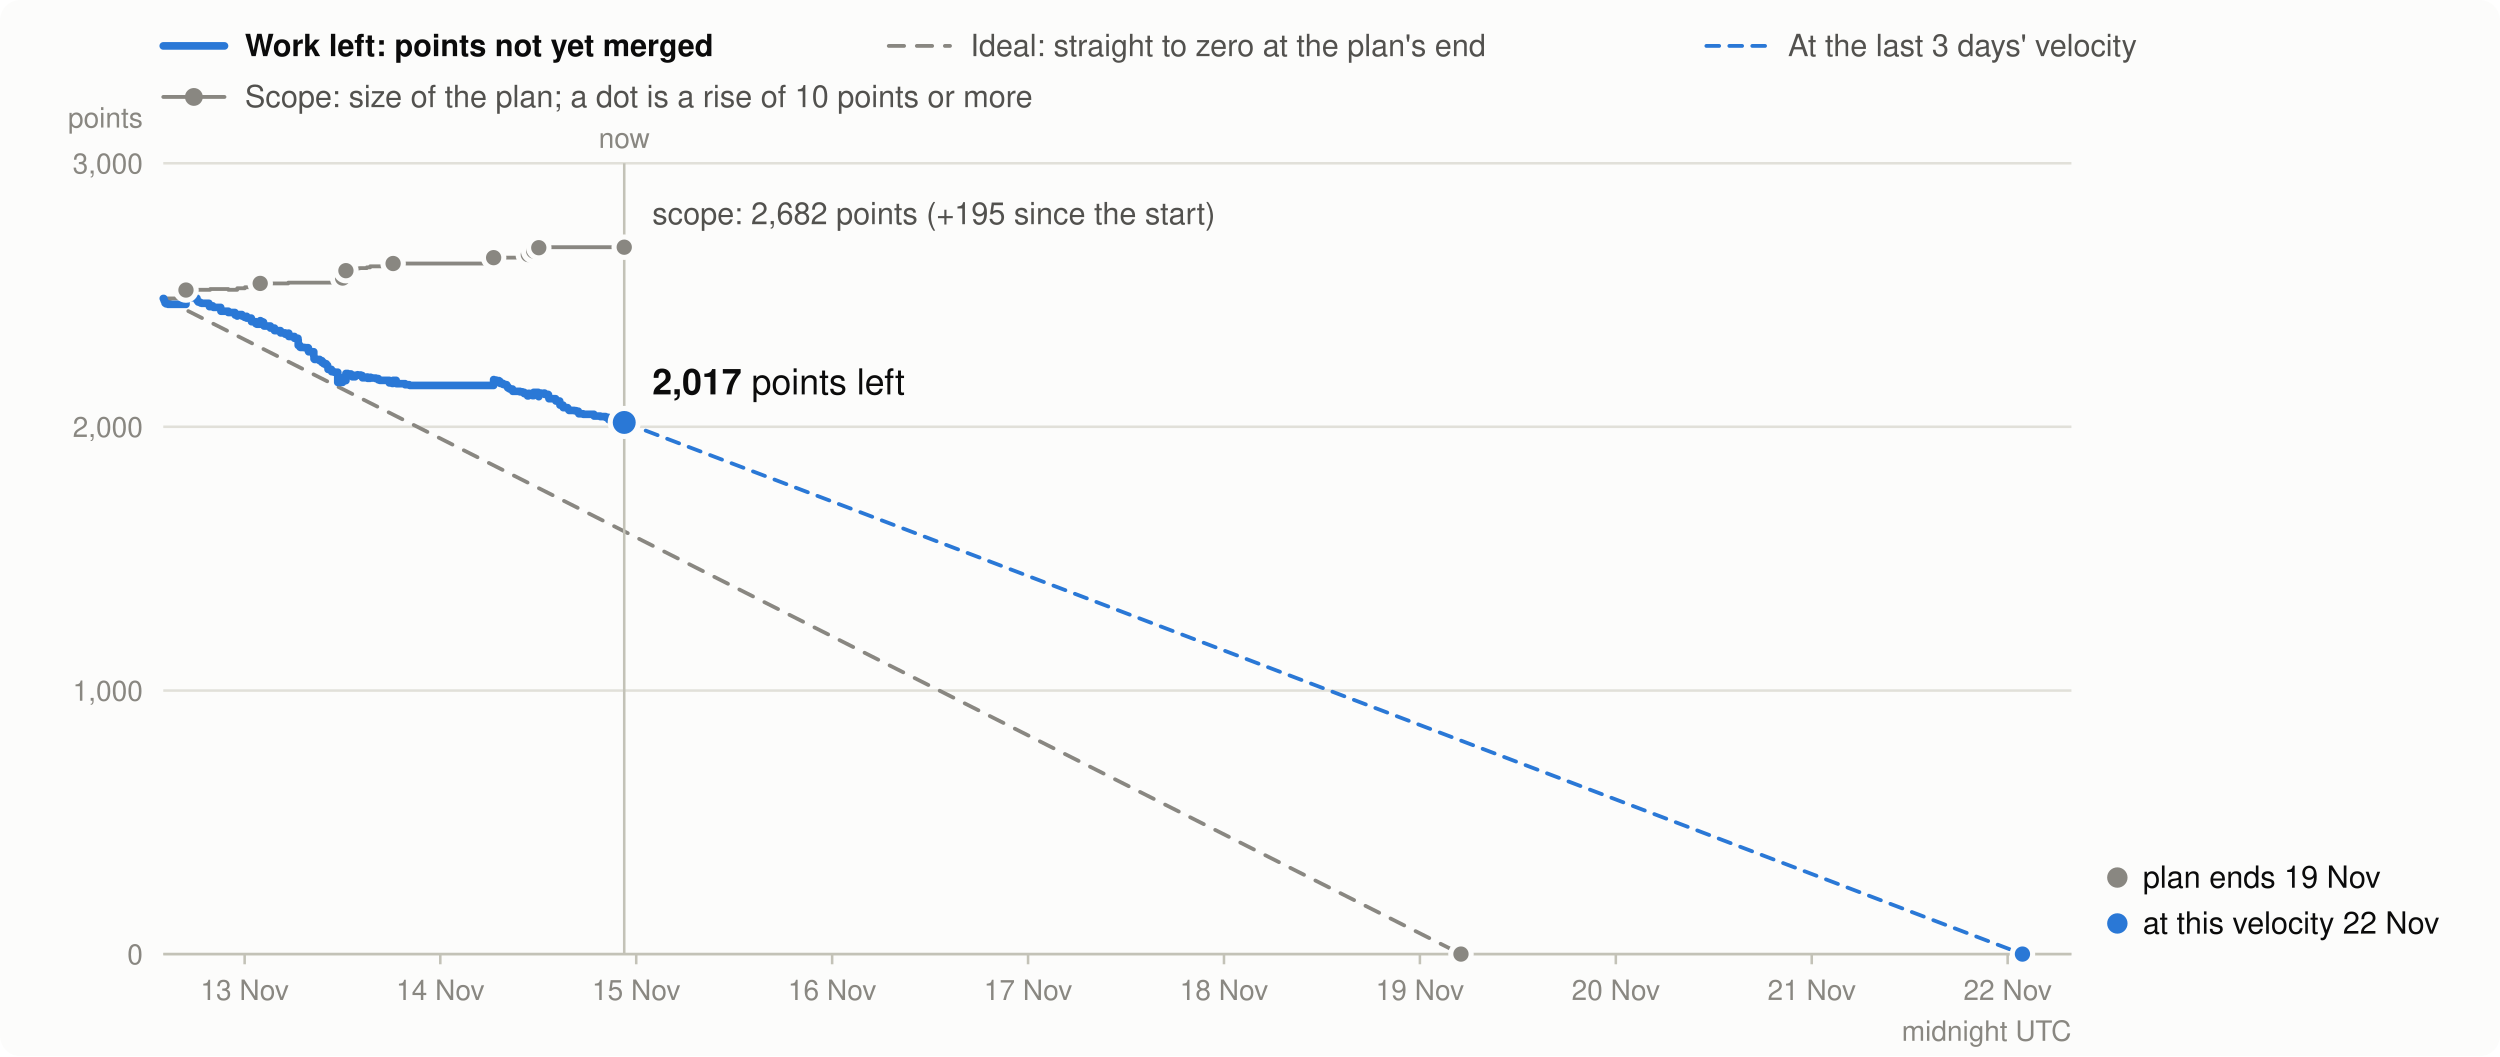
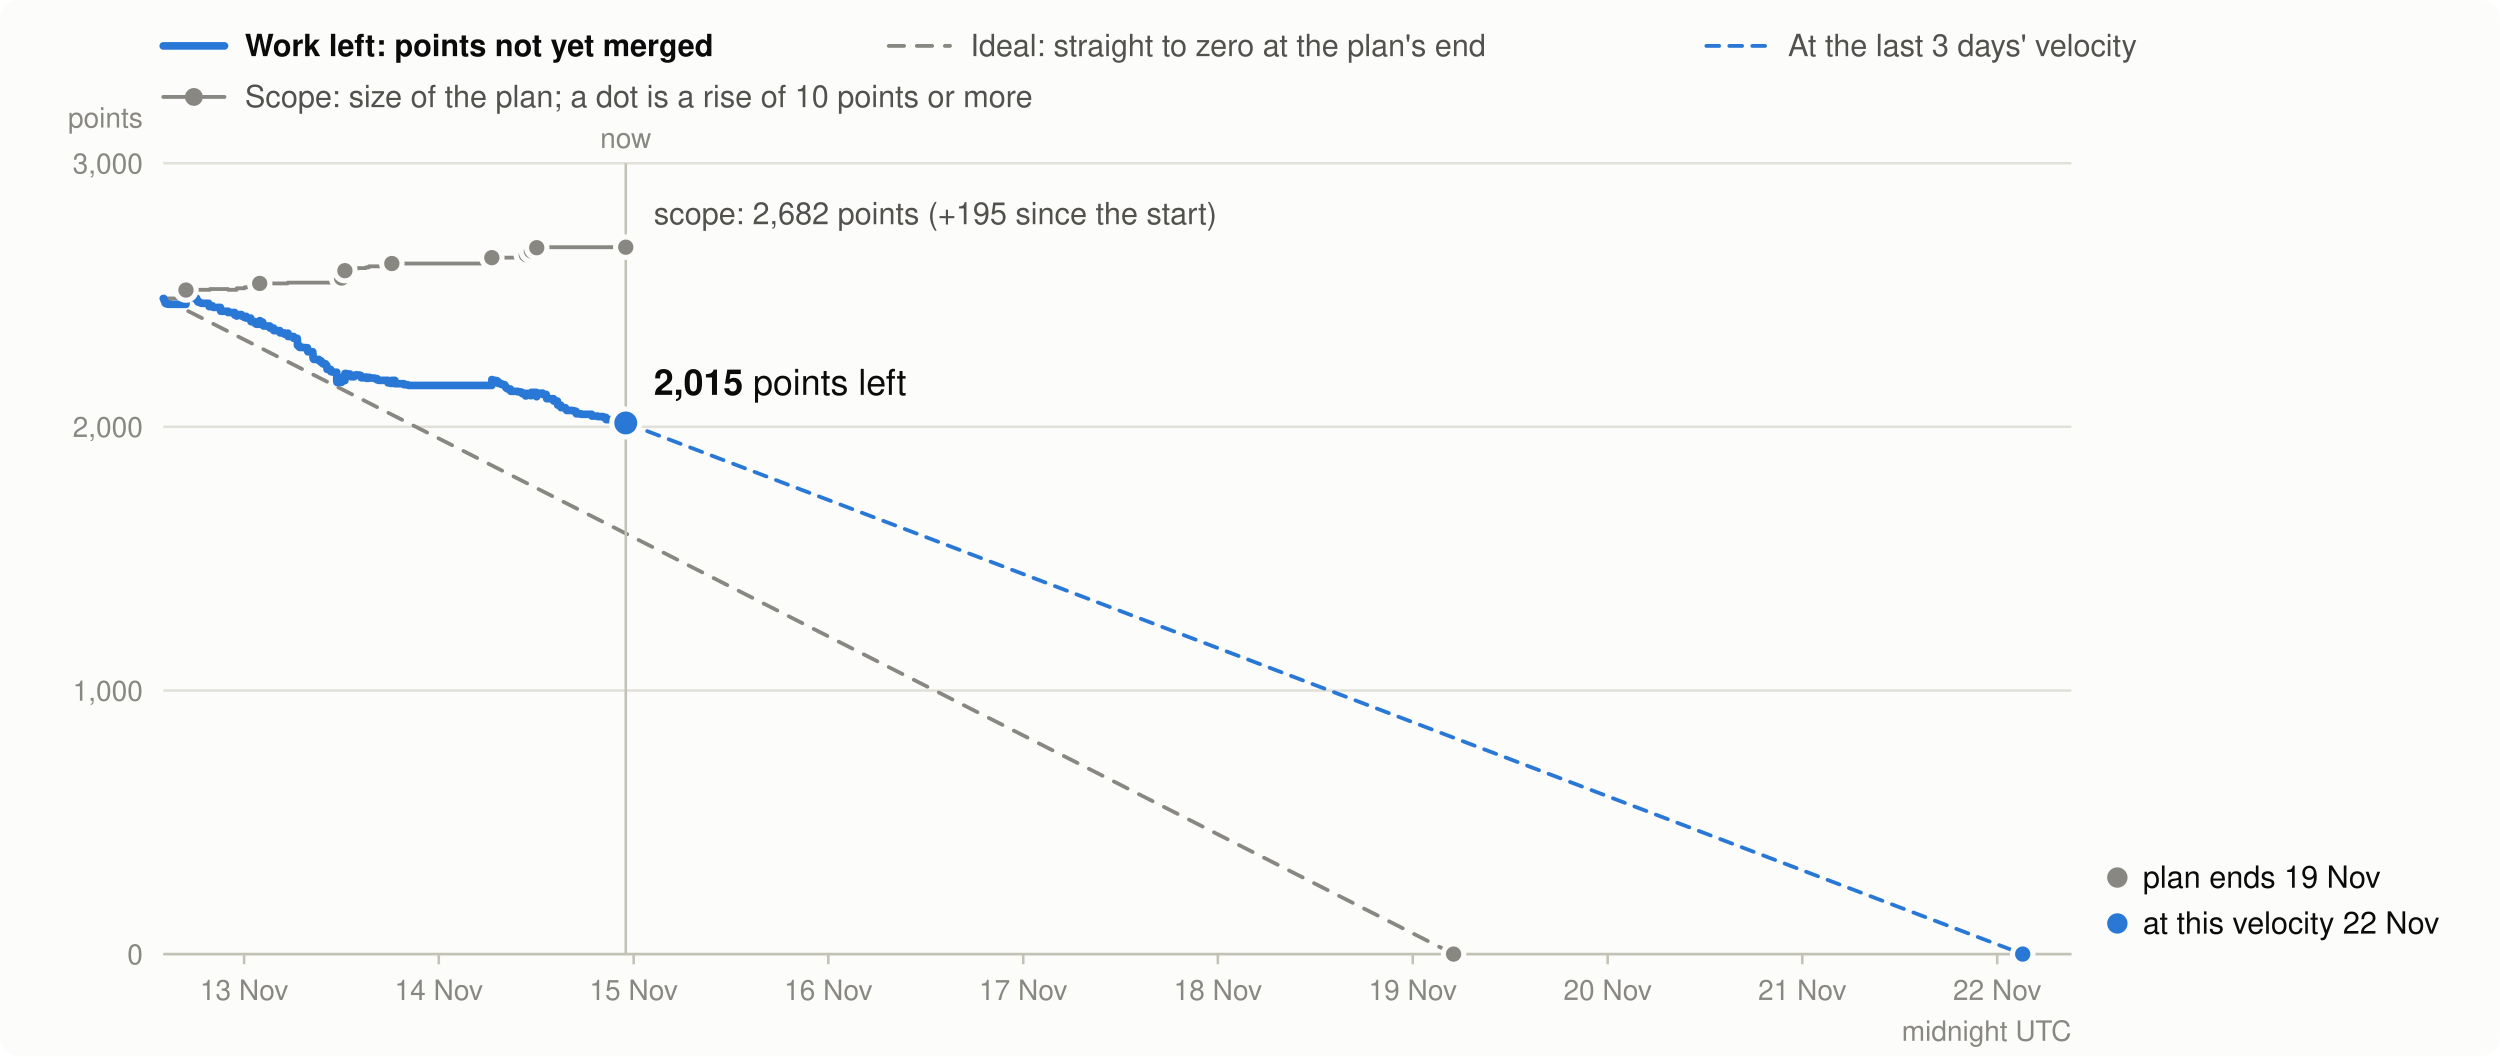
<svg xmlns="http://www.w3.org/2000/svg" viewBox="0 0 980 414" width="980" height="414" font-family="system-ui,-apple-system,Segoe UI,Helvetica,Arial,sans-serif" font-size="13" role="img" aria-label="Burndown in story points: work left (bold), the ideal line, and the scope (grey)">
  <rect width="980" height="414" rx="8" fill="#fcfcfb" />
  <line x1="64" x2="88" y1="18" y2="18" stroke="#2a78d6" stroke-width="3" stroke-linecap="round" />
  <text x="96" y="22" font-weight="600" fill="#0b0b0b" font-size="12">Work left: points not yet merged</text>
  <line x1="348.4" x2="372.4" y1="18" y2="18" stroke="#898781" stroke-width="1.5" stroke-linecap="round" stroke-dasharray="6 5" />
  <text x="380.4" y="22" fill="#52514e" font-size="12">Ideal: straight to zero at the plan's end</text>
  <line x1="668.9" x2="692.9" y1="18" y2="18" stroke="#2a78d6" stroke-width="1.5" stroke-linecap="round" stroke-dasharray="5 4" />
  <text x="700.9" y="22" fill="#52514e" font-size="12">At the last 3 days' velocity</text>
  <line x1="64" x2="88" y1="38" y2="38" stroke="#898781" stroke-width="1.5" stroke-linecap="round" />
  <circle cx="76" cy="38" r="3.5" fill="#898781" />
  <text x="96" y="42" fill="#52514e" font-size="12">Scope: size of the plan; a dot is a rise of 10 points or more</text>
  <line x1="64" x2="812" y1="374.0" y2="374.0" stroke="#e1e0d9" />
  <text x="56" y="378.0" text-anchor="end" fill="#898781" font-size="11">0</text>
  <line x1="64" x2="812" y1="270.7" y2="270.7" stroke="#e1e0d9" />
  <text x="56" y="274.7" text-anchor="end" fill="#898781" font-size="11">1,000</text>
  <line x1="64" x2="812" y1="167.3" y2="167.3" stroke="#e1e0d9" />
  <text x="56" y="171.3" text-anchor="end" fill="#898781" font-size="11">2,000</text>
  <line x1="64" x2="812" y1="64.0" y2="64.0" stroke="#e1e0d9" />
  <text x="56" y="68.0" text-anchor="end" fill="#898781" font-size="11">3,000</text>
  <text x="56" y="50" text-anchor="end" fill="#898781" font-size="11">points</text>
-   <line x1="95.9" x2="95.9" y1="374" y2="378" stroke="#c3c2b7" />
-   <text x="95.9" y="392" text-anchor="middle" fill="#898781" font-size="11">13 Nov</text>
-   <line x1="172.6" x2="172.6" y1="374" y2="378" stroke="#c3c2b7" />
-   <text x="172.6" y="392" text-anchor="middle" fill="#898781" font-size="11">14 Nov</text>
-   <line x1="249.4" x2="249.4" y1="374" y2="378" stroke="#c3c2b7" />
-   <text x="249.4" y="392" text-anchor="middle" fill="#898781" font-size="11">15 Nov</text>
-   <line x1="326.2" x2="326.2" y1="374" y2="378" stroke="#c3c2b7" />
-   <text x="326.2" y="392" text-anchor="middle" fill="#898781" font-size="11">16 Nov</text>
-   <line x1="403.0" x2="403.0" y1="374" y2="378" stroke="#c3c2b7" />
-   <text x="403.0" y="392" text-anchor="middle" fill="#898781" font-size="11">17 Nov</text>
-   <line x1="479.8" x2="479.8" y1="374" y2="378" stroke="#c3c2b7" />
-   <text x="479.8" y="392" text-anchor="middle" fill="#898781" font-size="11">18 Nov</text>
-   <line x1="556.6" x2="556.6" y1="374" y2="378" stroke="#c3c2b7" />
-   <text x="556.6" y="392" text-anchor="middle" fill="#898781" font-size="11">19 Nov</text>
-   <line x1="633.4" x2="633.4" y1="374" y2="378" stroke="#c3c2b7" />
-   <text x="633.4" y="392" text-anchor="middle" fill="#898781" font-size="11">20 Nov</text>
-   <line x1="710.2" x2="710.2" y1="374" y2="378" stroke="#c3c2b7" />
-   <text x="710.2" y="392" text-anchor="middle" fill="#898781" font-size="11">21 Nov</text>
-   <line x1="787.0" x2="787.0" y1="374" y2="378" stroke="#c3c2b7" />
-   <text x="787.0" y="392" text-anchor="middle" fill="#898781" font-size="11">22 Nov</text>
+   <line x1="95.7" x2="95.7" y1="374" y2="378" stroke="#c3c2b7" />
+   <text x="95.7" y="392" text-anchor="middle" fill="#898781" font-size="11">13 Nov</text>
+   <line x1="172.0" x2="172.0" y1="374" y2="378" stroke="#c3c2b7" />
+   <text x="172.0" y="392" text-anchor="middle" fill="#898781" font-size="11">14 Nov</text>
+   <line x1="248.4" x2="248.4" y1="374" y2="378" stroke="#c3c2b7" />
+   <text x="248.4" y="392" text-anchor="middle" fill="#898781" font-size="11">15 Nov</text>
+   <line x1="324.7" x2="324.7" y1="374" y2="378" stroke="#c3c2b7" />
+   <text x="324.7" y="392" text-anchor="middle" fill="#898781" font-size="11">16 Nov</text>
+   <line x1="401.1" x2="401.1" y1="374" y2="378" stroke="#c3c2b7" />
+   <text x="401.1" y="392" text-anchor="middle" fill="#898781" font-size="11">17 Nov</text>
+   <line x1="477.4" x2="477.4" y1="374" y2="378" stroke="#c3c2b7" />
+   <text x="477.4" y="392" text-anchor="middle" fill="#898781" font-size="11">18 Nov</text>
+   <line x1="553.8" x2="553.8" y1="374" y2="378" stroke="#c3c2b7" />
+   <text x="553.8" y="392" text-anchor="middle" fill="#898781" font-size="11">19 Nov</text>
+   <line x1="630.2" x2="630.2" y1="374" y2="378" stroke="#c3c2b7" />
+   <text x="630.2" y="392" text-anchor="middle" fill="#898781" font-size="11">20 Nov</text>
+   <line x1="706.5" x2="706.5" y1="374" y2="378" stroke="#c3c2b7" />
+   <text x="706.5" y="392" text-anchor="middle" fill="#898781" font-size="11">21 Nov</text>
+   <line x1="782.9" x2="782.9" y1="374" y2="378" stroke="#c3c2b7" />
+   <text x="782.9" y="392" text-anchor="middle" fill="#898781" font-size="11">22 Nov</text>
  <text x="812" y="408" text-anchor="end" fill="#898781" font-size="11">midnight UTC</text>
  <line x1="64" x2="812" y1="374.0" y2="374.0" stroke="#c3c2b7" />
-   <path d="M64.0,117.0H64.2V117.0H64.4V117.0H64.6V117.0H64.7V117.0H64.8V117.0H65.1V117.0H65.9V117.0H65.9V117.0H72.9V113.7H73.7V113.7H73.7V113.7H75.3V113.6H75.4V113.6H76.4V113.6H77.2V113.6H77.3V113.6H77.6V113.6H77.7V113.6H78.3V113.6H78.7V113.6H78.7V113.6H79.1V113.6H81.9V113.6H81.9V113.6H82.1V113.6H82.1V113.6H82.1V113.6H82.1V113.6H82.1V113.6H82.4V113.3H83.4V113.3H83.4V113.3H83.7V113.3H86.5V113.3H86.5V113.3H86.6V113.3H86.6V113.3H86.6V113.3H86.6V113.3H86.6V113.3H89.5V113.3H89.5V113.6H92.1V113.6H92.1V113.6H92.1V113.6H92.2V113.6H92.2V113.6H92.2V113.6H93.0V113.6H93.0V113.6H93.0V113.0H94.8V113.0H94.8V113.0H94.8V113.0H94.9V113.0H95.4V113.0H95.9V113.0H95.9V113.0H96.0V112.6H96.7V112.6H96.7V112.6H96.7V112.6H98.5V112.6H98.5V112.6H98.5V112.6H98.6V112.6H98.6V112.6H98.6V112.6H98.6V112.6H100.3V112.6H100.3V112.6H100.3V112.6H100.7V112.6H102.0V111.1H102.1V111.1H102.4V111.1H102.9V111.1H103.3V111.1H103.3V111.1H103.5V111.1H103.5V111.1H106.0V111.1H106.0V111.1H106.0V111.1H107.6V111.1H107.6V111.1H109.9V111.1H110.0V111.1H110.0V111.1H110.0V111.1H110.0V111.1H110.0V111.1H111.8V111.1H111.8V111.1H113.0V110.8H113.2V110.8H113.2V110.8H113.2V110.8H115.4V110.8H115.4V110.8H116.8V110.8H116.8V110.8H116.8V110.8H116.8V110.8H116.8V110.8H116.9V110.8H116.9V110.8H116.9V110.8H116.9V110.8H116.9V110.8H116.9V110.8H116.9V110.8H116.9V110.8H117.6V110.8H117.6V110.8H117.8V110.8H119.2V110.8H119.4V110.8H120.8V110.8H120.9V110.8H120.9V110.8H120.9V110.8H121.0V110.8H123.0V110.8H123.0V110.8H123.0V110.8H123.0V110.8H123.0V110.8H123.0V110.8H123.0V110.8H123.0V110.8H123.1V110.8H123.1V110.8H123.3V110.8H125.3V110.8H126.2V110.8H126.2V110.8H126.9V110.8H127.9V110.8H128.4V110.8H128.5V110.8H128.6V110.8H128.6V110.8H128.6V110.8H129.9V110.8H130.0V110.8H130.0V110.8H130.0V110.8H130.9V110.8H132.4V110.8H132.4V110.8H132.4V110.8H132.4V110.8H132.4V110.8H132.4V110.8H132.4V110.8H132.4V110.8H132.4V110.8H132.4V110.8H132.4V110.8H134.3V109.0H135.2V109.0H135.2V109.0H135.4V109.0H135.4V109.0H135.6V106.1H136.3V106.1H137.6V106.1H137.7V106.1H138.1V106.1H138.1V106.1H139.2V105.4H140.2V105.2H140.2V105.2H141.0V105.1H141.4V105.1H142.0V105.1H142.0V105.1H142.1V105.1H143.8V104.8H144.1V104.8H145.1V104.4H145.3V104.4H145.9V104.4H147.3V104.4H148.3V104.4H148.9V104.4H152.6V104.4H152.6V104.4H152.6V104.4H153.7V104.4H154.1V103.3H155.3V103.3H155.3V103.3H155.4V103.3H158.8V103.3H158.8V103.3H160.4V103.3H160.7V103.3H193.5V101.0H193.6V101.0H194.5V101.0H195.6V101.0H196.0V101.0H196.0V101.0H196.0V101.0H196.1V101.0H197.2V101.0H197.2V101.0H197.2V101.0H198.1V101.0H198.6V101.0H198.6V101.0H199.0V101.0H199.0V101.0H199.0V101.0H199.3V101.0H199.8V101.0H200.9V101.0H200.9V101.0H201.0V101.0H203.8V101.0H204.8V101.0H205.5V101.0H206.7V101.0H206.7V101.0H206.8V101.0H207.1V99.8H207.6V99.8H208.7V99.8H208.8V99.8H208.8V99.8H208.8V99.8H209.2V98.4H211.0V98.4H211.1V98.4H211.1V98.4H211.1V98.4H211.1V98.4H211.2V98.4H211.2V97.1H212.2V97.1H213.2V96.9H213.5V96.9H214.9V96.9H215.0V96.9H215.0V96.9H215.0V96.9H215.1V96.9H215.2V96.9H217.8V96.9H217.9V96.9H217.9V96.9H219.4V96.9H219.4V96.9H219.4V96.9H219.5V96.9H219.5V96.9H220.7V96.9H220.7V96.9H220.7V96.9H220.8V96.9H222.5V96.9H222.6V96.9H222.8V96.9H222.8V96.9H222.9V96.9H223.1V96.9H225.2V96.9H225.9V96.9H226.7V96.9H226.8V96.9H226.9V96.9H228.6V96.9H232.8V96.9H232.9V96.9H235.3V96.9H237.4V96.9H237.4V96.9H238.5V96.9H238.6V96.9H238.6V96.9H244.2V96.9H244.3V96.9H244.3V96.9H244.4V96.9H244.7V96.9" fill="none" stroke="#898781" stroke-width="1.5" stroke-linejoin="round" stroke-linecap="round" />
-   <line x1="64.0" y1="117.0" x2="572.7" y2="374.0" stroke="#898781" stroke-width="1.5" stroke-dasharray="6 5" stroke-linecap="round" />
-   <line x1="244.7" y1="165.6" x2="792.8" y2="374.0" stroke="#2a78d6" stroke-width="1.5" stroke-dasharray="5 4" stroke-linecap="round" />
-   <path d="M64.0,117.0H64.2V117.5H64.4V118.0H64.6V118.3H64.7V118.8H64.8V118.9H65.1V119.1H65.9V119.2H65.9V119.3H72.9V116.0H73.7V116.5H73.7V116.6H75.3V116.5H75.4V116.7H76.4V116.9H77.2V117.4H77.3V117.9H77.6V118.1H77.7V118.4H78.3V118.6H78.7V118.7H78.7V118.8H79.1V118.9H81.9V119.1H81.9V119.3H82.1V119.4H82.1V119.6H82.1V119.8H82.1V120.0H82.1V120.2H82.4V119.9H83.4V120.1H83.4V120.3H83.7V120.5H86.5V120.7H86.5V120.9H86.6V121.1H86.6V121.4H86.6V121.6H86.6V121.8H86.6V122.0H89.5V122.2H89.5V122.5H92.1V122.7H92.1V122.8H92.1V123.0H92.2V123.1H92.2V123.3H92.2V123.5H93.0V123.7H93.0V123.9H93.0V123.3H94.8V123.4H94.8V123.5H94.8V123.7H94.9V123.9H95.4V124.1H95.9V124.3H95.9V124.4H96.0V124.0H96.7V124.2H96.7V124.4H96.7V124.7H98.5V124.8H98.5V125.3H98.5V125.4H98.6V125.5H98.6V125.7H98.6V125.9H98.6V126.1H100.3V126.6H100.3V126.8H100.3V126.9H100.7V127.1H102.0V125.7H102.1V125.9H102.4V126.1H102.9V126.3H103.3V126.8H103.3V127.0H103.5V127.2H103.5V127.8H106.0V127.9H106.0V128.4H106.0V128.6H107.6V129.1H107.6V129.6H109.9V129.7H110.0V129.9H110.0V130.1H110.0V130.2H110.0V130.3H110.0V130.5H111.8V130.8H111.8V131.0H113.0V130.6H113.2V131.2H113.2V131.4H113.2V131.9H115.4V132.4H115.4V132.6H116.8V132.8H116.8V132.9H116.8V133.1H116.8V133.2H116.8V133.3H116.9V133.4H116.9V133.6H116.9V133.8H116.9V134.0H116.9V134.2H116.9V134.7H116.9V135.2H116.9V135.4H117.6V135.9H117.6V136.1H117.8V136.2H119.2V136.2H119.4V136.3H120.8V136.4H120.9V137.0H120.9V137.2H120.9V137.7H121.0V137.9H123.0V138.0H123.0V138.2H123.0V138.4H123.0V138.6H123.0V138.8H123.0V138.9H123.0V139.4H123.0V139.6H123.1V140.2H123.1V140.7H123.3V140.9H125.3V141.4H126.2V141.9H126.2V142.1H126.9V142.6H127.9V143.2H128.4V143.7H128.5V143.9H128.6V144.1H128.6V144.3H128.6V144.8H129.9V145.0H130.0V145.0H130.0V145.2H130.0V145.7H130.9V145.9H132.4V146.5H132.4V146.6H132.4V146.7H132.4V146.9H132.4V147.1H132.4V147.6H132.4V148.1H132.4V148.3H132.4V148.8H132.4V149.4H132.4V149.9H134.3V148.0H135.2V148.1H135.2V148.6H135.4V149.1H135.4V149.2H135.6V146.4H136.3V146.6H137.6V146.8H137.7V147.3H138.1V147.5H138.1V147.7H139.2V147.1H140.2V146.9H140.2V147.1H141.0V147.0H141.4V147.2H142.0V147.7H142.0V147.9H142.1V148.1H143.8V147.8H144.1V148.3H145.1V147.9H145.3V148.1H145.9V148.2H147.3V148.4H148.3V148.9H148.9V149.1H152.6V149.4H152.6V149.6H152.6V150.1H153.7V150.3H154.1V149.1H155.3V149.4H155.3V149.9H155.4V150.4H158.8V150.6H158.8V150.8H160.4V151.0H160.7V151.1H193.5V148.8H193.6V149.0H194.5V149.2H195.6V149.5H196.0V149.7H196.0V149.9H196.0V150.1H196.1V150.3H197.2V150.5H197.2V150.6H197.2V150.7H198.1V150.8H198.6V150.9H198.6V151.4H199.0V151.6H199.0V151.8H199.0V152.0H199.3V152.2H199.8V152.5H200.9V152.7H200.9V152.9H201.0V153.4H203.8V153.6H204.8V153.8H205.5V154.3H206.7V154.5H206.7V154.7H206.8V155.2H207.1V154.2H207.6V154.4H208.7V154.6H208.8V154.7H208.8V154.9H208.8V155.1H209.2V153.8H211.0V153.9H211.1V154.1H211.1V154.3H211.1V154.4H211.1V154.9H211.2V155.5H211.2V154.1H212.2V154.3H213.2V154.1H213.5V154.6H214.9V154.7H215.0V154.8H215.0V155.0H215.0V155.6H215.1V155.8H215.2V156.3H217.8V156.5H217.9V157.0H217.9V157.2H219.4V157.3H219.4V157.8H219.4V158.0H219.5V158.2H219.5V158.8H220.7V159.0H220.7V159.1H220.7V159.3H220.8V159.8H222.5V160.0H222.6V160.2H222.8V160.3H222.8V160.5H222.9V160.7H223.1V160.9H225.2V161.0H225.9V161.2H226.7V161.4H226.8V162.0H226.9V162.2H228.6V162.4H232.8V162.9H232.9V163.1H235.3V163.3H237.4V163.5H237.4V163.6H238.5V163.8H238.6V164.0H238.6V164.5H244.2V164.8H244.3V165.3H244.3V165.4H244.4V165.6H244.7V165.6" fill="none" stroke="#2a78d6" stroke-width="3" stroke-linejoin="round" stroke-linecap="round" />
+   <path d="M64.0,117.0H64.2V117.0H64.4V117.0H64.6V117.0H64.7V117.0H64.8V117.0H65.1V117.0H65.9V117.0H65.9V117.0H72.9V113.7H73.6V113.7H73.6V113.7H75.2V113.6H75.4V113.6H76.3V113.6H77.1V113.6H77.2V113.6H77.6V113.6H77.6V113.6H78.3V113.6H78.6V113.6H78.6V113.6H79.0V113.6H81.8V113.6H81.8V113.6H82.0V113.6H82.0V113.6H82.0V113.6H82.0V113.6H82.0V113.6H82.3V113.3H83.3V113.3H83.3V113.3H83.6V113.3H86.4V113.3H86.4V113.3H86.4V113.3H86.4V113.3H86.5V113.3H86.5V113.3H86.5V113.3H89.4V113.3H89.4V113.6H92.0V113.6H92.0V113.6H92.0V113.6H92.0V113.6H92.0V113.6H92.0V113.6H92.8V113.6H92.8V113.6H92.8V113.0H94.6V113.0H94.7V113.0H94.7V113.0H94.7V113.0H95.2V113.0H95.7V113.0H95.7V113.0H95.9V112.6H96.5V112.6H96.5V112.6H96.5V112.6H98.3V112.6H98.3V112.6H98.3V112.6H98.4V112.6H98.4V112.6H98.4V112.6H98.4V112.6H100.1V112.6H100.1V112.6H100.1V112.6H100.5V112.6H101.8V111.1H101.9V111.1H102.2V111.1H102.6V111.1H103.0V111.1H103.1V111.1H103.3V111.1H103.3V111.1H105.8V111.1H105.8V111.1H105.8V111.1H107.3V111.1H107.3V111.1H109.7V111.1H109.7V111.1H109.7V111.1H109.7V111.1H109.7V111.1H109.8V111.1H111.5V111.1H111.5V111.1H112.8V110.8H112.9V110.8H112.9V110.8H112.9V110.8H115.1V110.8H115.1V110.8H116.5V110.8H116.5V110.8H116.5V110.8H116.5V110.8H116.5V110.8H116.6V110.8H116.6V110.8H116.6V110.8H116.6V110.8H116.6V110.8H116.6V110.8H116.6V110.8H116.6V110.8H117.3V110.8H117.3V110.8H117.5V110.8H118.9V110.8H119.1V110.8H120.5V110.8H120.5V110.8H120.6V110.8H120.6V110.8H120.7V110.8H122.6V110.8H122.6V110.8H122.6V110.8H122.6V110.8H122.6V110.8H122.7V110.8H122.7V110.8H122.7V110.8H122.7V110.8H122.8V110.8H123.0V110.8H125.0V110.8H125.8V110.8H125.9V110.8H126.5V110.8H127.6V110.8H128.1V110.8H128.2V110.8H128.2V110.8H128.2V110.8H128.2V110.8H129.6V110.8H129.6V110.8H129.6V110.8H129.7V110.8H130.5V110.8H132.0V110.8H132.0V110.8H132.0V110.8H132.0V110.8H132.0V110.8H132.0V110.8H132.0V110.8H132.0V110.8H132.0V110.8H132.0V110.8H132.1V110.8H133.9V109.0H134.8V109.0H134.8V109.0H135.0V109.0H135.0V109.0H135.2V106.1H135.8V106.1H137.2V106.1H137.3V106.1H137.6V106.1H137.7V106.1H138.8V105.4H139.7V105.2H139.8V105.2H140.5V105.1H140.9V105.1H141.5V105.1H141.6V105.1H141.6V105.1H143.4V104.8H143.6V104.8H144.6V104.4H144.8V104.4H145.5V104.4H146.8V104.4H147.8V104.4H148.4V104.4H152.1V104.4H152.1V104.4H152.1V104.4H153.2V104.4H153.6V103.3H154.8V103.3H154.8V103.3H154.8V103.3H158.3V103.3H158.3V103.3H159.8V103.3H160.2V103.3H192.8V101.0H192.9V101.0H193.7V101.0H194.8V101.0H195.2V101.0H195.3V101.0H195.3V101.0H195.3V101.0H196.4V101.0H196.4V101.0H196.5V101.0H197.3V101.0H197.8V101.0H197.9V101.0H198.2V101.0H198.2V101.0H198.3V101.0H198.5V101.0H199.0V101.0H200.1V101.0H200.2V101.0H200.2V101.0H203.0V101.0H204.0V101.0H204.7V101.0H205.9V101.0H205.9V101.0H206.0V101.0H206.3V99.8H206.8V99.8H207.9V99.8H207.9V99.8H207.9V99.8H208.0V99.8H208.3V98.4H210.2V98.4H210.2V98.4H210.2V98.4H210.3V98.4H210.3V98.4H210.3V98.4H210.4V97.1H211.3V97.1H212.3V96.9H212.7V96.9H214.1V96.9H214.1V96.9H214.1V96.9H214.2V96.9H214.2V96.9H214.3V96.9H217.0V96.9H217.0V96.9H217.0V96.9H218.5V96.9H218.5V96.9H218.6V96.9H218.6V96.9H218.6V96.9H219.8V96.9H219.8V96.9H219.8V96.9H219.9V96.9H221.6V96.9H221.7V96.9H221.9V96.9H221.9V96.9H222.0V96.9H222.1V96.9H224.3V96.9H225.0V96.9H225.8V96.9H225.9V96.9H225.9V96.9H227.7V96.9H231.9V96.9H232.0V96.9H234.3V96.9H236.4V96.9H236.5V96.9H237.5V96.9H237.6V96.9H237.6V96.9H243.2V96.9H243.2V96.9H243.3V96.9H243.4V96.9H244.2V96.9H245.3V96.9" fill="none" stroke="#898781" stroke-width="1.5" stroke-linejoin="round" stroke-linecap="round" />
+   <line x1="64.0" y1="117.0" x2="569.8" y2="374.0" stroke="#898781" stroke-width="1.5" stroke-dasharray="6 5" stroke-linecap="round" />
+   <line x1="245.3" y1="165.8" x2="792.9" y2="374.0" stroke="#2a78d6" stroke-width="1.5" stroke-dasharray="5 4" stroke-linecap="round" />
+   <path d="M64.0,117.0H64.2V117.5H64.4V118.0H64.6V118.3H64.7V118.8H64.8V118.9H65.1V119.1H65.9V119.2H65.9V119.3H72.9V116.0H73.6V116.5H73.6V116.6H75.2V116.5H75.4V116.7H76.3V116.9H77.1V117.4H77.2V117.9H77.6V118.1H77.6V118.4H78.3V118.6H78.6V118.7H78.6V118.8H79.0V118.9H81.8V119.1H81.8V119.3H82.0V119.4H82.0V119.6H82.0V119.8H82.0V120.0H82.0V120.2H82.3V119.9H83.3V120.1H83.3V120.3H83.6V120.5H86.4V120.7H86.4V120.9H86.4V121.1H86.4V121.4H86.5V121.6H86.5V121.8H86.5V122.0H89.4V122.2H89.4V122.5H92.0V122.7H92.0V122.8H92.0V123.0H92.0V123.1H92.0V123.3H92.0V123.5H92.8V123.7H92.8V123.9H92.8V123.3H94.6V123.4H94.7V123.5H94.7V123.7H94.7V123.9H95.2V124.1H95.7V124.3H95.7V124.4H95.9V124.0H96.5V124.2H96.5V124.4H96.5V124.7H98.3V124.8H98.3V125.3H98.3V125.4H98.4V125.5H98.4V125.7H98.4V125.9H98.4V126.1H100.1V126.6H100.1V126.8H100.1V126.9H100.5V127.1H101.8V125.7H101.9V125.9H102.2V126.1H102.6V126.3H103.0V126.8H103.1V127.0H103.3V127.2H103.3V127.8H105.8V127.9H105.8V128.4H105.8V128.6H107.3V129.1H107.3V129.6H109.7V129.7H109.7V129.9H109.7V130.1H109.7V130.2H109.7V130.3H109.8V130.5H111.5V130.8H111.5V131.0H112.8V130.6H112.9V131.2H112.9V131.4H112.9V131.9H115.1V132.4H115.1V132.6H116.5V132.8H116.5V132.9H116.5V133.1H116.5V133.2H116.5V133.3H116.6V133.4H116.6V133.6H116.6V133.8H116.6V134.0H116.6V134.2H116.6V134.7H116.6V135.2H116.6V135.4H117.3V135.9H117.3V136.1H117.5V136.2H118.9V136.2H119.1V136.3H120.5V136.4H120.5V137.0H120.6V137.2H120.6V137.7H120.7V137.9H122.6V138.0H122.6V138.2H122.6V138.4H122.6V138.6H122.6V138.8H122.7V138.9H122.7V139.4H122.7V139.6H122.7V140.2H122.8V140.7H123.0V140.9H125.0V141.4H125.8V141.9H125.9V142.1H126.5V142.6H127.6V143.2H128.1V143.7H128.2V143.9H128.2V144.1H128.2V144.3H128.2V144.8H129.6V145.0H129.6V145.0H129.6V145.2H129.7V145.7H130.5V145.9H132.0V146.5H132.0V146.6H132.0V146.7H132.0V146.9H132.0V147.1H132.0V147.6H132.0V148.1H132.0V148.3H132.0V148.8H132.0V149.4H132.1V149.9H133.9V148.0H134.8V148.1H134.8V148.6H135.0V149.1H135.0V149.2H135.2V146.4H135.8V146.6H137.2V146.8H137.3V147.3H137.6V147.5H137.7V147.7H138.8V147.1H139.7V146.9H139.8V147.1H140.5V147.0H140.9V147.2H141.5V147.7H141.6V147.9H141.6V148.1H143.4V147.8H143.6V148.3H144.6V147.9H144.8V148.1H145.5V148.2H146.8V148.4H147.8V148.9H148.4V149.1H152.1V149.4H152.1V149.6H152.1V150.1H153.2V150.3H153.6V149.1H154.8V149.4H154.8V149.9H154.8V150.4H158.3V150.6H158.3V150.8H159.8V151.0H160.2V151.1H192.8V148.8H192.9V149.0H193.7V149.2H194.8V149.5H195.2V149.7H195.3V149.9H195.3V150.1H195.3V150.3H196.4V150.5H196.4V150.6H196.5V150.7H197.3V150.8H197.8V150.9H197.9V151.4H198.2V151.6H198.2V151.8H198.3V152.0H198.5V152.2H199.0V152.5H200.1V152.7H200.2V152.9H200.2V153.4H203.0V153.6H204.0V153.8H204.7V154.3H205.9V154.5H205.9V154.7H206.0V155.2H206.3V154.2H206.8V154.4H207.9V154.6H207.9V154.7H207.9V154.9H208.0V155.1H208.3V153.8H210.2V153.9H210.2V154.1H210.2V154.3H210.3V154.4H210.3V154.9H210.3V155.5H210.4V154.1H211.3V154.3H212.3V154.1H212.7V154.6H214.1V154.7H214.1V154.8H214.1V155.0H214.2V155.6H214.2V155.8H214.3V156.3H217.0V156.5H217.0V157.0H217.0V157.2H218.5V157.3H218.5V157.8H218.6V158.0H218.6V158.2H218.6V158.8H219.8V159.0H219.8V159.1H219.8V159.3H219.9V159.8H221.6V160.0H221.7V160.2H221.9V160.3H221.9V160.5H222.0V160.7H222.1V160.9H224.3V161.0H225.0V161.2H225.8V161.4H225.9V162.0H225.9V162.2H227.7V162.4H231.9V162.9H232.0V163.1H234.3V163.3H236.4V163.5H236.5V163.6H237.5V163.8H237.6V164.0H237.6V164.5H243.2V164.8H243.2V165.3H243.3V165.4H243.4V165.6H244.2V165.8H245.3V165.8" fill="none" stroke="#2a78d6" stroke-width="3" stroke-linejoin="round" stroke-linecap="round" />
  <circle cx="72.9" cy="113.7" r="4" fill="#898781" stroke="#fcfcfb" stroke-width="2" />
-   <circle cx="102.0" cy="111.1" r="4" fill="#898781" stroke="#fcfcfb" stroke-width="2" />
-   <circle cx="134.3" cy="109.0" r="4" fill="#898781" stroke="#fcfcfb" stroke-width="2" />
-   <circle cx="135.6" cy="106.1" r="4" fill="#898781" stroke="#fcfcfb" stroke-width="2" />
-   <circle cx="154.1" cy="103.3" r="4" fill="#898781" stroke="#fcfcfb" stroke-width="2" />
-   <circle cx="193.5" cy="101.0" r="4" fill="#898781" stroke="#fcfcfb" stroke-width="2" />
-   <circle cx="207.1" cy="99.8" r="4" fill="#898781" stroke="#fcfcfb" stroke-width="2" />
-   <circle cx="209.2" cy="98.4" r="4" fill="#898781" stroke="#fcfcfb" stroke-width="2" />
-   <circle cx="211.2" cy="97.1" r="4" fill="#898781" stroke="#fcfcfb" stroke-width="2" />
-   <line x1="244.7" x2="244.7" y1="64" y2="374" stroke="#c3c2b7" />
-   <text x="244.7" y="58" text-anchor="middle" fill="#898781" font-size="11">now</text>
-   <circle cx="244.7" cy="96.9" r="4" fill="#898781" stroke="#fcfcfb" stroke-width="2" />
-   <circle cx="244.7" cy="165.6" r="5.5" fill="#2a78d6" stroke="#fcfcfb" stroke-width="2" />
-   <text x="255.7" y="154.6" text-anchor="start" fill="#0b0b0b" font-size="14">
-     <tspan font-weight="700">2,017</tspan> points left</text>
-   <text x="255.7" y="87.9" text-anchor="start" fill="#52514e" font-size="12">scope: 2,682 points (+195 since the start)</text>
-   <circle cx="572.7" cy="374.0" r="4" fill="#898781" stroke="#fcfcfb" stroke-width="2" />
+   <circle cx="101.8" cy="111.1" r="4" fill="#898781" stroke="#fcfcfb" stroke-width="2" />
+   <circle cx="133.9" cy="109.0" r="4" fill="#898781" stroke="#fcfcfb" stroke-width="2" />
+   <circle cx="135.2" cy="106.1" r="4" fill="#898781" stroke="#fcfcfb" stroke-width="2" />
+   <circle cx="153.6" cy="103.3" r="4" fill="#898781" stroke="#fcfcfb" stroke-width="2" />
+   <circle cx="192.8" cy="101.0" r="4" fill="#898781" stroke="#fcfcfb" stroke-width="2" />
+   <circle cx="206.3" cy="99.8" r="4" fill="#898781" stroke="#fcfcfb" stroke-width="2" />
+   <circle cx="208.3" cy="98.4" r="4" fill="#898781" stroke="#fcfcfb" stroke-width="2" />
+   <circle cx="210.4" cy="97.1" r="4" fill="#898781" stroke="#fcfcfb" stroke-width="2" />
+   <line x1="245.3" x2="245.3" y1="64" y2="374" stroke="#c3c2b7" />
+   <text x="245.3" y="58" text-anchor="middle" fill="#898781" font-size="11">now</text>
+   <circle cx="245.3" cy="96.9" r="4" fill="#898781" stroke="#fcfcfb" stroke-width="2" />
+   <circle cx="245.3" cy="165.8" r="5.5" fill="#2a78d6" stroke="#fcfcfb" stroke-width="2" />
+   <text x="256.3" y="154.8" text-anchor="start" fill="#0b0b0b" font-size="14">
+     <tspan font-weight="700">2,015</tspan> points left</text>
+   <text x="256.3" y="87.9" text-anchor="start" fill="#52514e" font-size="12">scope: 2,682 points (+195 since the start)</text>
+   <circle cx="569.8" cy="374.0" r="4" fill="#898781" stroke="#fcfcfb" stroke-width="2" />
  <circle cx="830" cy="344.0" r="4" fill="#898781" />
  <text x="840" y="348.0" fill="#0b0b0b" font-size="12">plan ends 19 Nov</text>
-   <circle cx="792.8" cy="374.0" r="4" fill="#2a78d6" stroke="#fcfcfb" stroke-width="2" />
+   <circle cx="792.9" cy="374.0" r="4" fill="#2a78d6" stroke="#fcfcfb" stroke-width="2" />
  <circle cx="830" cy="362.0" r="4" fill="#2a78d6" />
  <text x="840" y="366.0" fill="#0b0b0b" font-size="12">at this velocity 22 Nov</text>
</svg>
